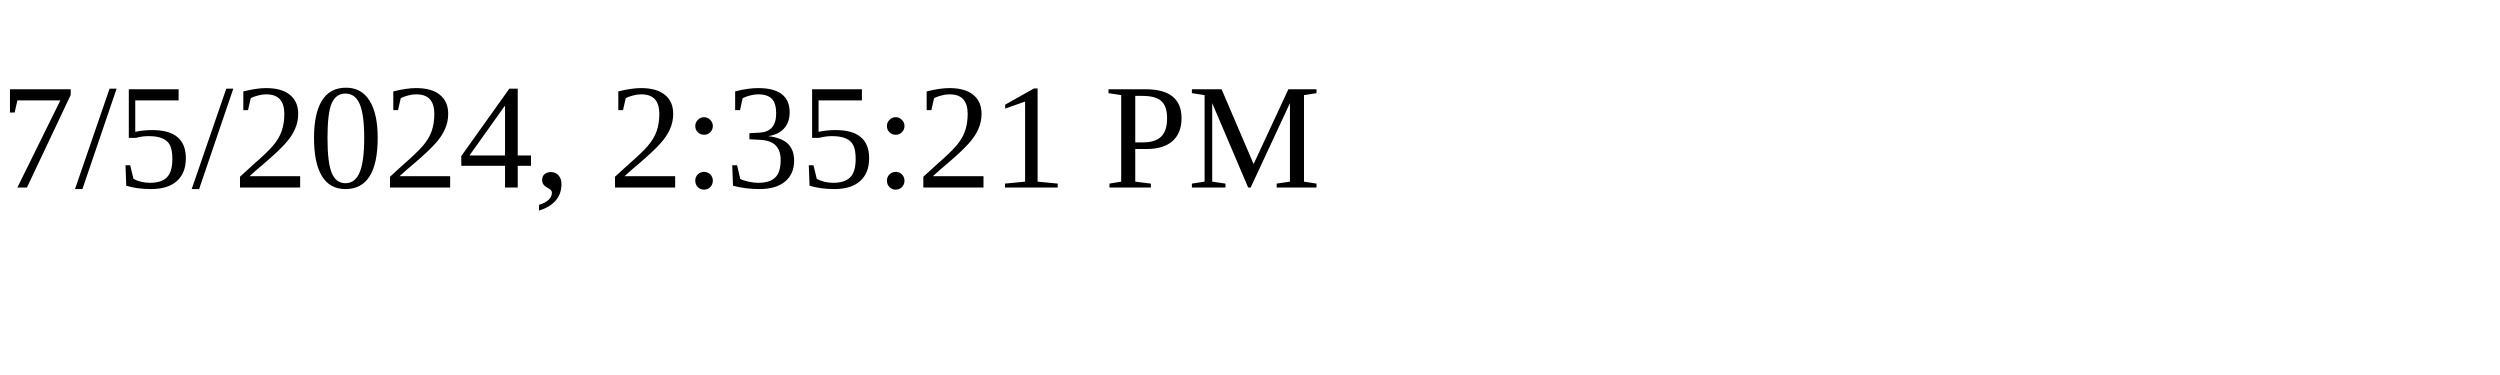
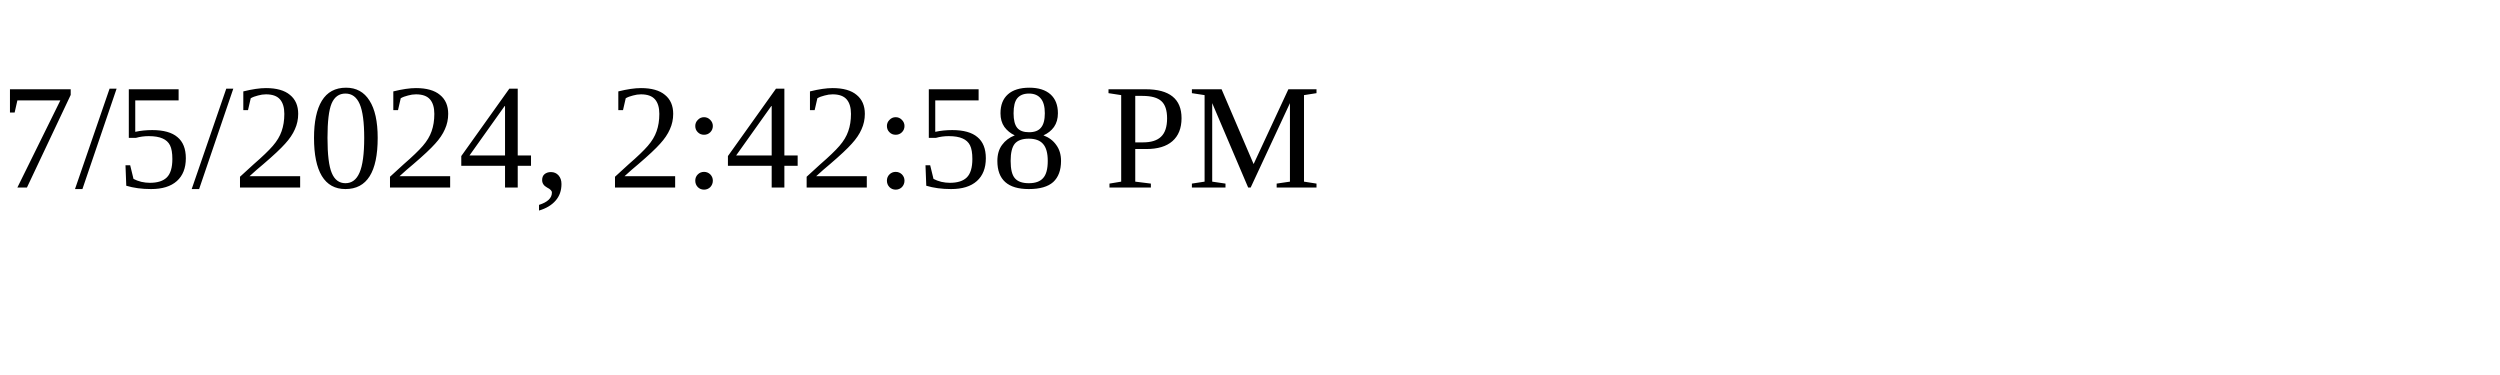
<svg xmlns="http://www.w3.org/2000/svg" height="30" width="200">
-   <text x="0" y="15">7/5/2024, 2:35:21 PM</text>
+   <text x="0" y="15">7/5/2024, 2:42:58 PM</text>
</svg>
